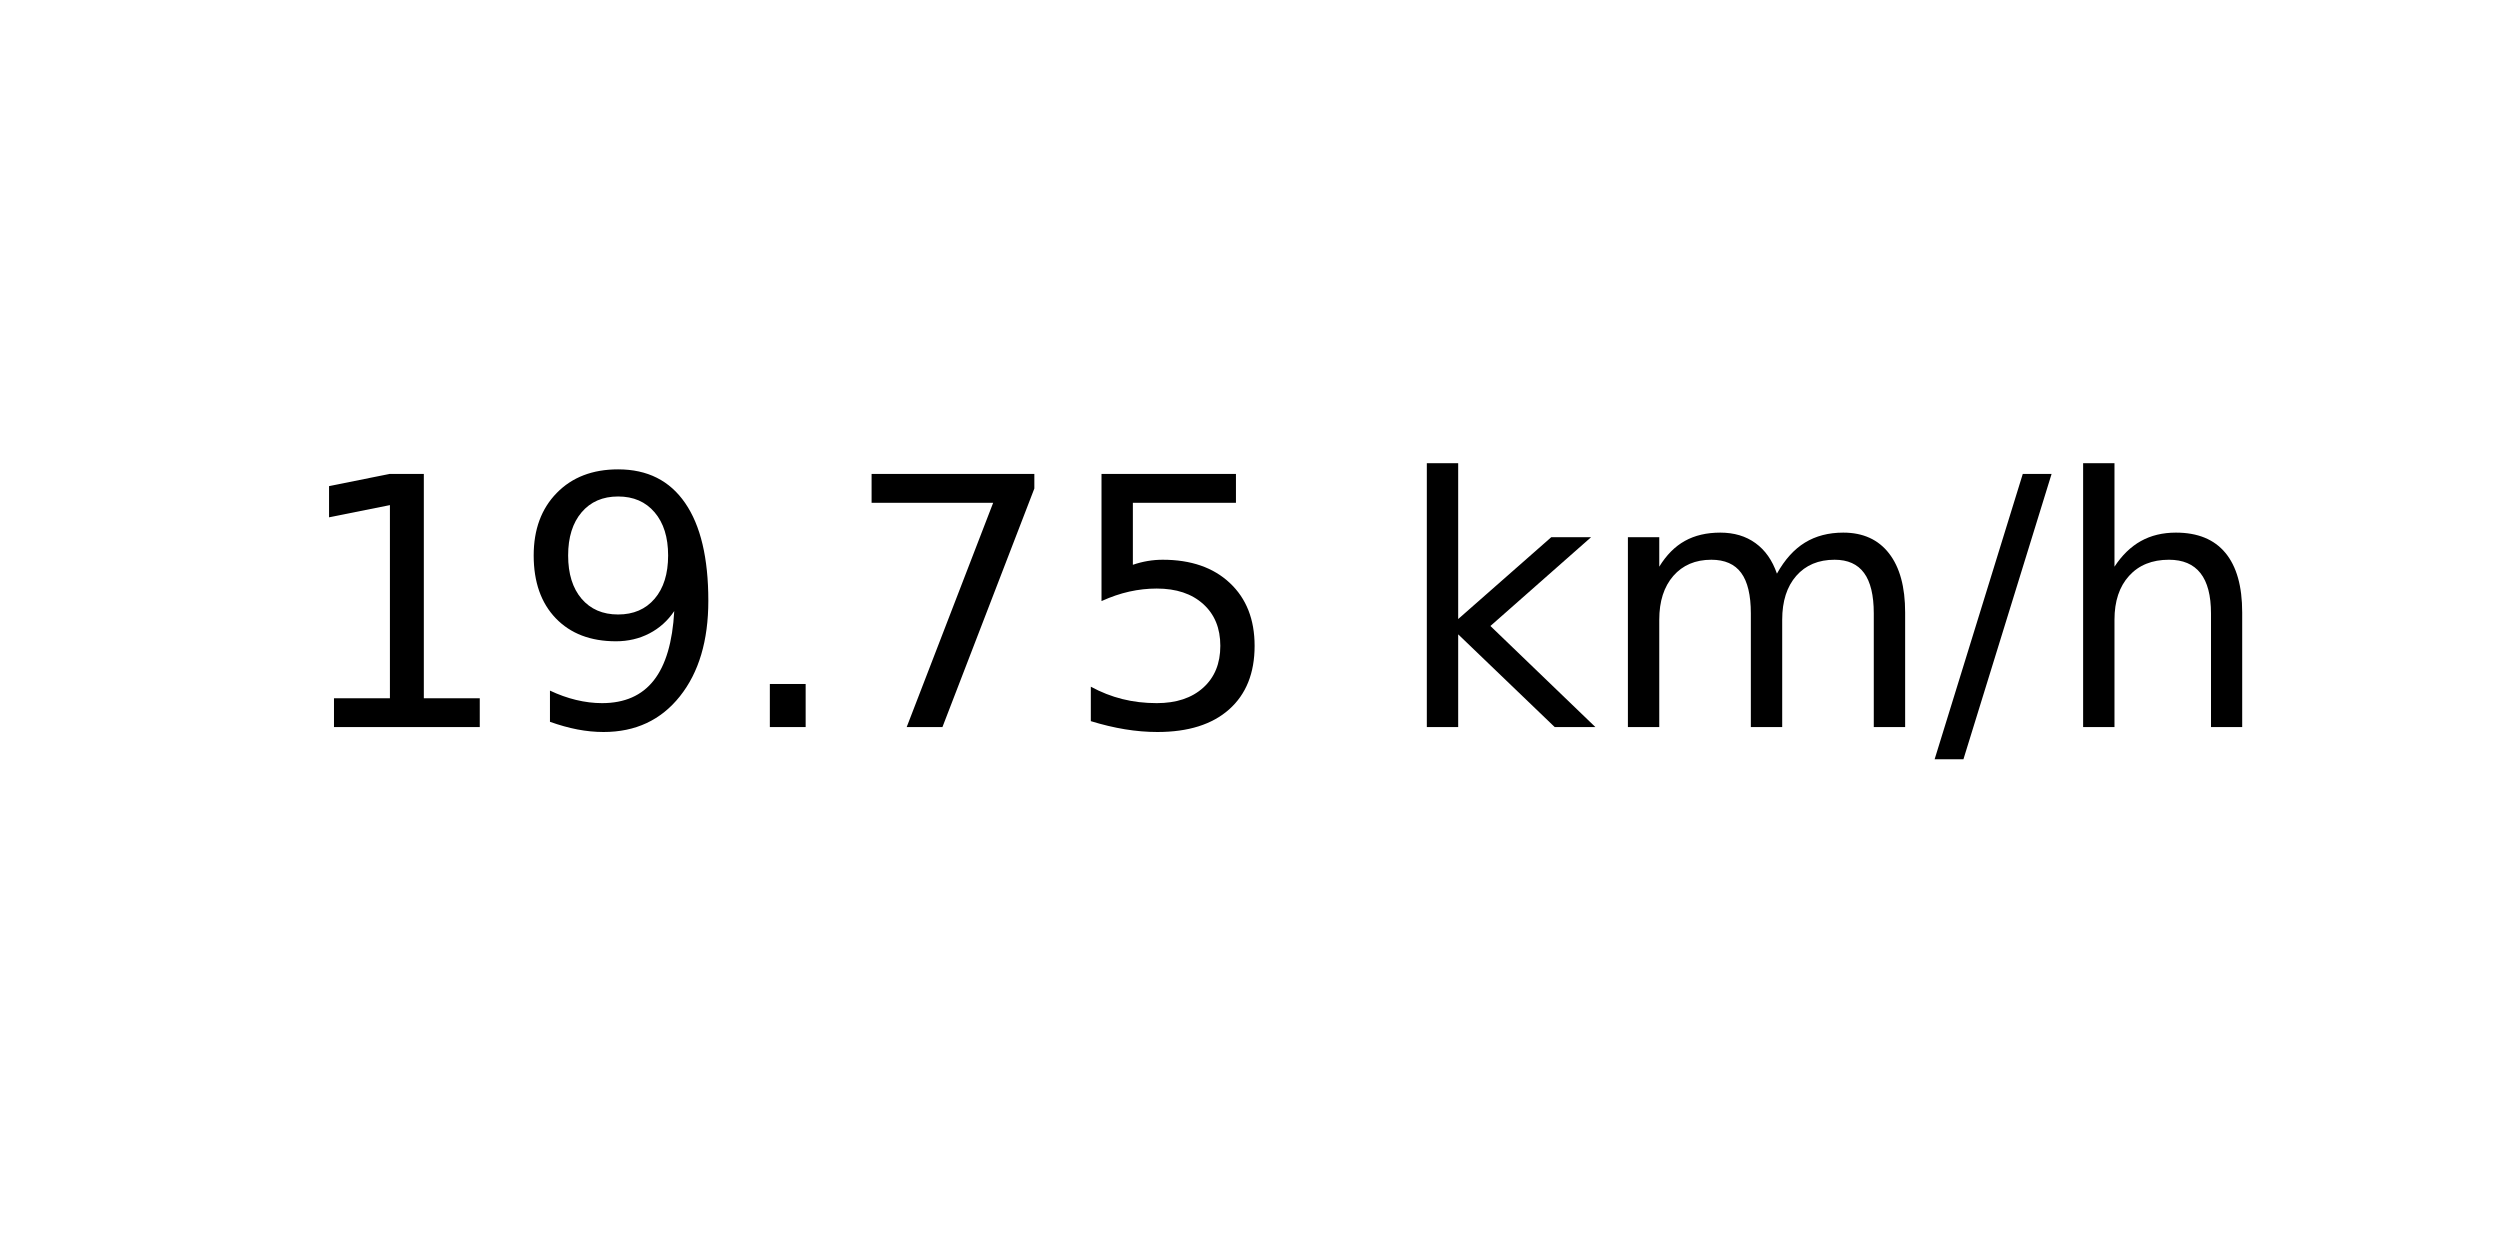
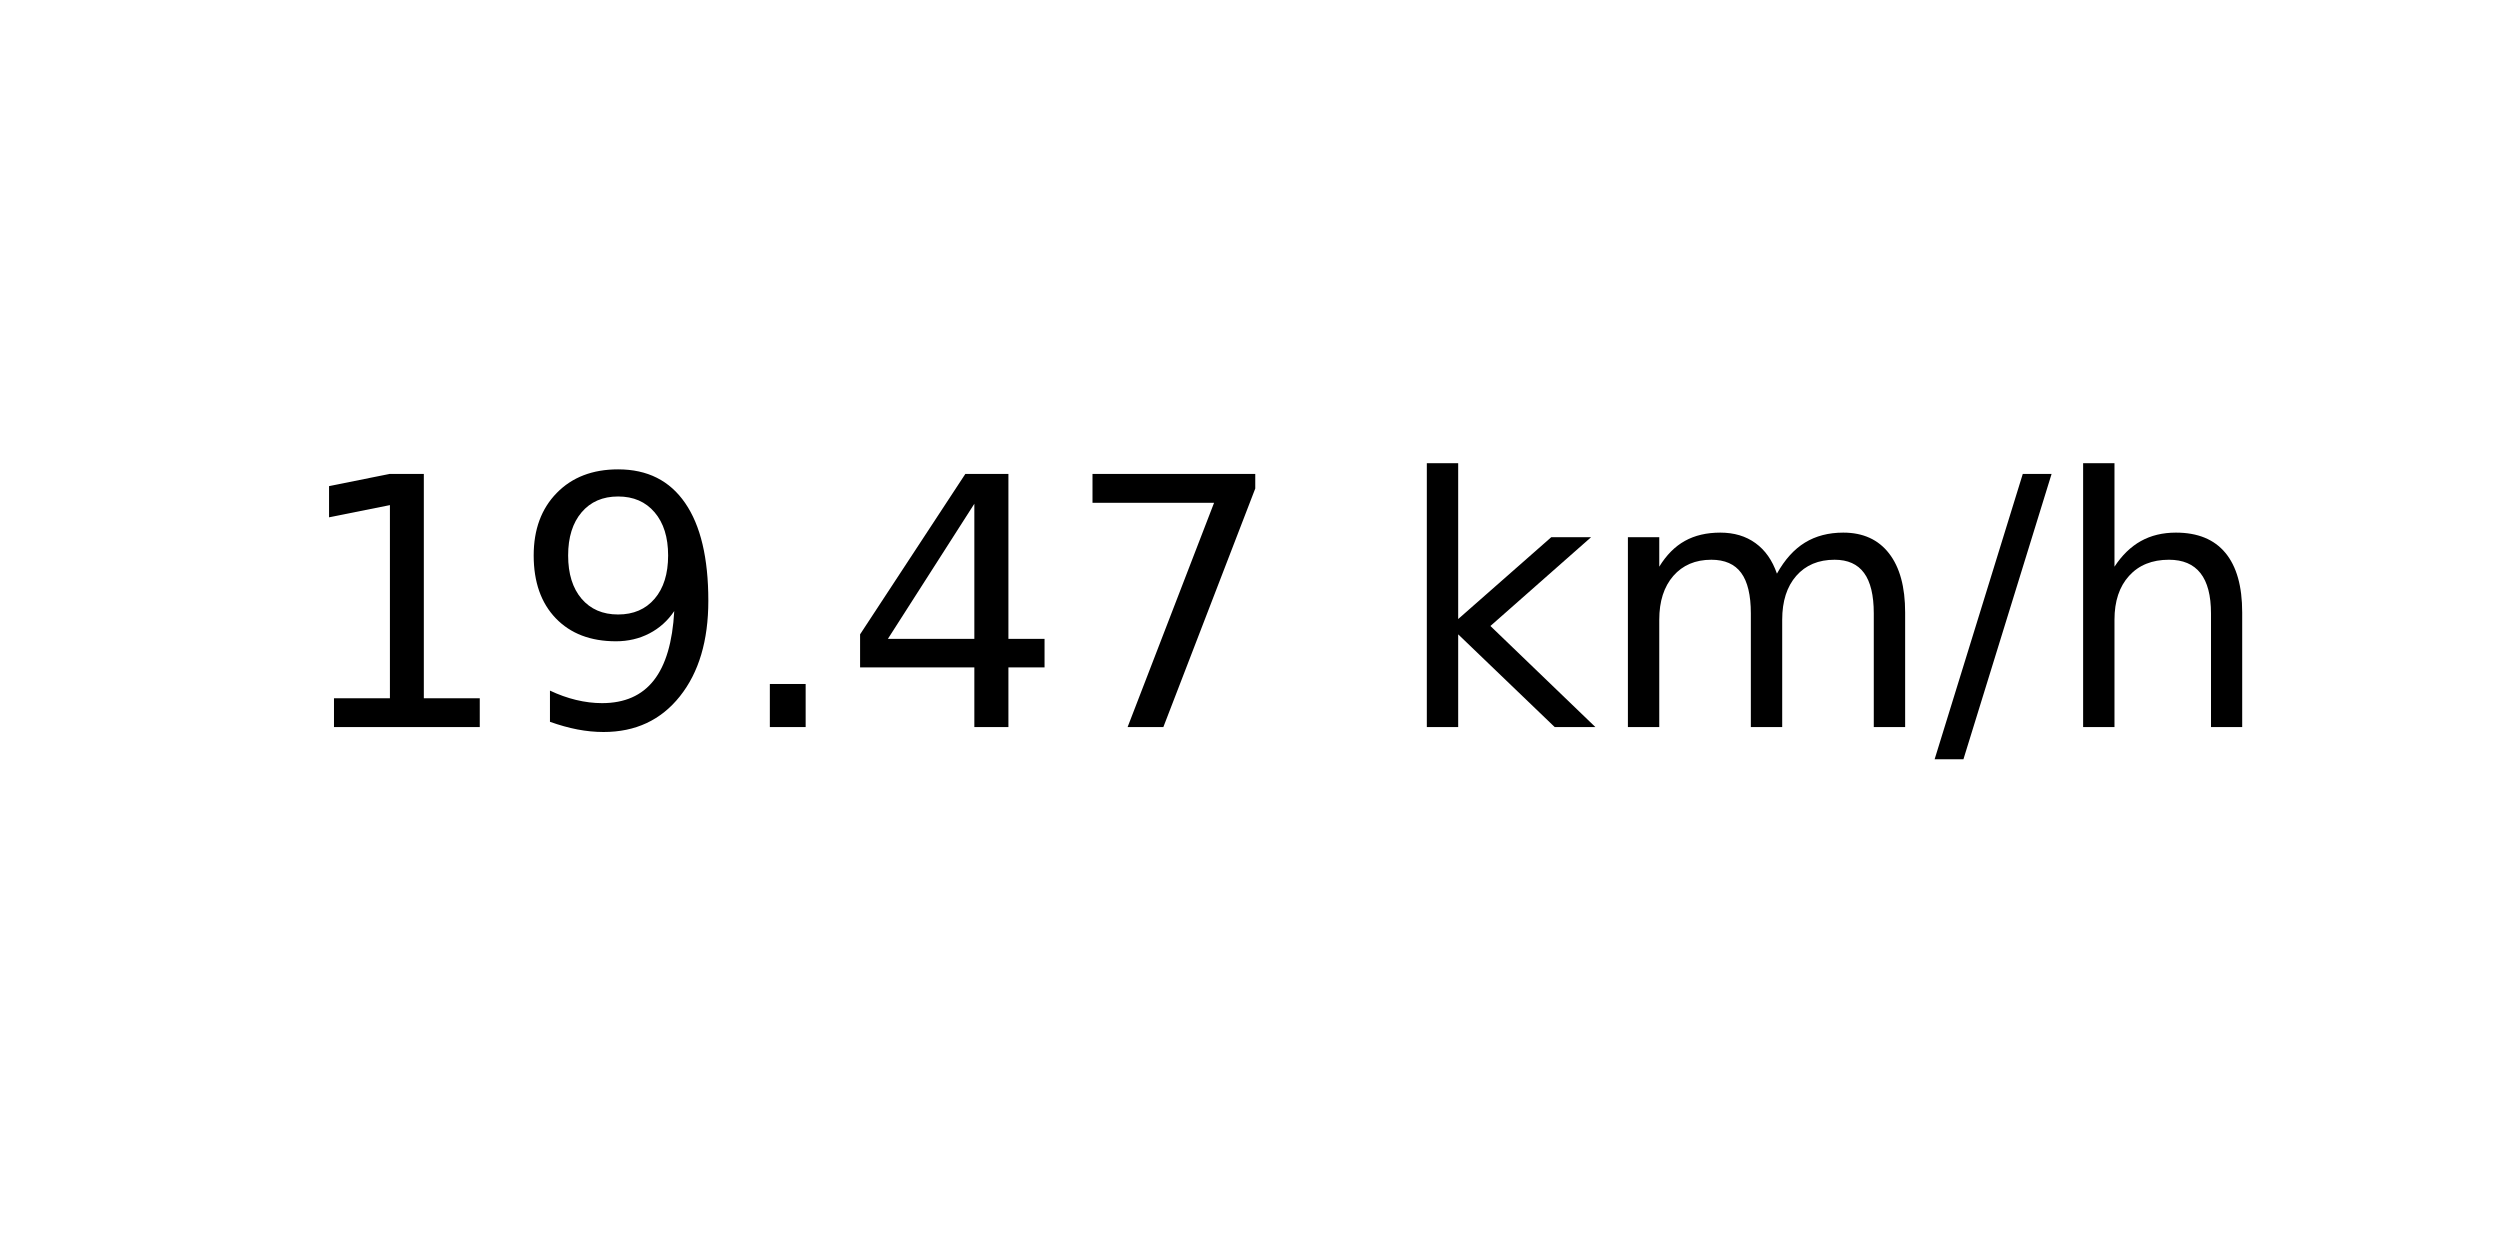
<svg xmlns="http://www.w3.org/2000/svg" xmlns:xlink="http://www.w3.org/1999/xlink" width="72pt" height="36pt" viewBox="0 0 72 36" version="1.1">
  <defs>
    <style type="text/css">*{stroke-linejoin: round; stroke-linecap: butt}</style>
  </defs>
  <g id="figure_1">
    <g id="axes_1">
      <g id="text_1">
        <g transform="translate(8.378125 20.93937) scale(0.1 -0.1)">
          <defs>
            <path id="DejaVuSans-31" d="M 794 531  L 1825 531  L 1825 4091  L 703 3866  L 703 4441  L 1819 4666  L 2450 4666  L 2450 531  L 3481 531  L 3481 0  L 794 0  L 794 531  z " transform="scale(0.015625)" />
            <path id="DejaVuSans-39" d="M 703 97  L 703 672  Q 941 559 1184 500  Q 1428 441 1663 441  Q 2288 441 2617 861  Q 2947 1281 2994 2138  Q 2813 1869 2534 1725  Q 2256 1581 1919 1581  Q 1219 1581 811 2004  Q 403 2428 403 3163  Q 403 3881 828 4315  Q 1253 4750 1959 4750  Q 2769 4750 3195 4129  Q 3622 3509 3622 2328  Q 3622 1225 3098 567  Q 2575 -91 1691 -91  Q 1453 -91 1209 -44  Q 966 3 703 97  z M 1959 2075  Q 2384 2075 2632 2365  Q 2881 2656 2881 3163  Q 2881 3666 2632 3958  Q 2384 4250 1959 4250  Q 1534 4250 1286 3958  Q 1038 3666 1038 3163  Q 1038 2656 1286 2365  Q 1534 2075 1959 2075  z " transform="scale(0.015625)" />
            <path id="DejaVuSans-2e" d="M 684 794  L 1344 794  L 1344 0  L 684 0  L 684 794  z " transform="scale(0.015625)" />
+             <path id="DejaVuSans-34" d="M 2419 4116  L 825 1625  L 2419 1625  L 2419 4116  z M 2253 4666  L 3047 4666  L 3047 1625  L 3713 1625  L 3713 1100  L 3047 1100  L 3047 0  L 2419 0  L 2419 1100  L 313 1100  L 313 1709  L 2253 4666  z " transform="scale(0.015625)" />
            <path id="DejaVuSans-37" d="M 525 4666  L 3525 4666  L 3525 4397  L 1831 0  L 1172 0  L 2766 4134  L 525 4134  L 525 4666  z " transform="scale(0.015625)" />
-             <path id="DejaVuSans-35" d="M 691 4666  L 3169 4666  L 3169 4134  L 1269 4134  L 1269 2991  Q 1406 3038 1543 3061  Q 1681 3084 1819 3084  Q 2600 3084 3056 2656  Q 3513 2228 3513 1497  Q 3513 744 3044 326  Q 2575 -91 1722 -91  Q 1428 -91 1123 -41  Q 819 9 494 109  L 494 744  Q 775 591 1075 516  Q 1375 441 1709 441  Q 2250 441 2565 725  Q 2881 1009 2881 1497  Q 2881 1984 2565 2268  Q 2250 2553 1709 2553  Q 1456 2553 1204 2497  Q 953 2441 691 2322  L 691 4666  z " transform="scale(0.015625)" />
            <path id="DejaVuSans-20" transform="scale(0.015625)" />
            <path id="DejaVuSans-6b" d="M 581 4863  L 1159 4863  L 1159 1991  L 2875 3500  L 3609 3500  L 1753 1863  L 3688 0  L 2938 0  L 1159 1709  L 1159 0  L 581 0  L 581 4863  z " transform="scale(0.015625)" />
            <path id="DejaVuSans-6d" d="M 3328 2828  Q 3544 3216 3844 3400  Q 4144 3584 4550 3584  Q 5097 3584 5394 3201  Q 5691 2819 5691 2113  L 5691 0  L 5113 0  L 5113 2094  Q 5113 2597 4934 2840  Q 4756 3084 4391 3084  Q 3944 3084 3684 2787  Q 3425 2491 3425 1978  L 3425 0  L 2847 0  L 2847 2094  Q 2847 2600 2669 2842  Q 2491 3084 2119 3084  Q 1678 3084 1418 2786  Q 1159 2488 1159 1978  L 1159 0  L 581 0  L 581 3500  L 1159 3500  L 1159 2956  Q 1356 3278 1631 3431  Q 1906 3584 2284 3584  Q 2666 3584 2933 3390  Q 3200 3197 3328 2828  z " transform="scale(0.015625)" />
            <path id="DejaVuSans-2f" d="M 1625 4666  L 2156 4666  L 531 -594  L 0 -594  L 1625 4666  z " transform="scale(0.015625)" />
            <path id="DejaVuSans-68" d="M 3513 2113  L 3513 0  L 2938 0  L 2938 2094  Q 2938 2591 2744 2837  Q 2550 3084 2163 3084  Q 1697 3084 1428 2787  Q 1159 2491 1159 1978  L 1159 0  L 581 0  L 581 4863  L 1159 4863  L 1159 2956  Q 1366 3272 1645 3428  Q 1925 3584 2291 3584  Q 2894 3584 3203 3211  Q 3513 2838 3513 2113  z " transform="scale(0.015625)" />
          </defs>
          <use xlink:href="#DejaVuSans-31" />
          <use xlink:href="#DejaVuSans-39" x="63.623" />
          <use xlink:href="#DejaVuSans-2e" x="127.246" />
-           <use xlink:href="#DejaVuSans-37" x="159.033" />
-           <use xlink:href="#DejaVuSans-35" x="222.656" />
+           <use xlink:href="#DejaVuSans-34" x="159.033" />
+           <use xlink:href="#DejaVuSans-37" x="222.656" />
          <use xlink:href="#DejaVuSans-20" x="286.279" />
          <use xlink:href="#DejaVuSans-6b" x="318.066" />
          <use xlink:href="#DejaVuSans-6d" x="375.977" />
          <use xlink:href="#DejaVuSans-2f" x="473.389" />
          <use xlink:href="#DejaVuSans-68" x="507.08" />
        </g>
      </g>
    </g>
  </g>
</svg>
